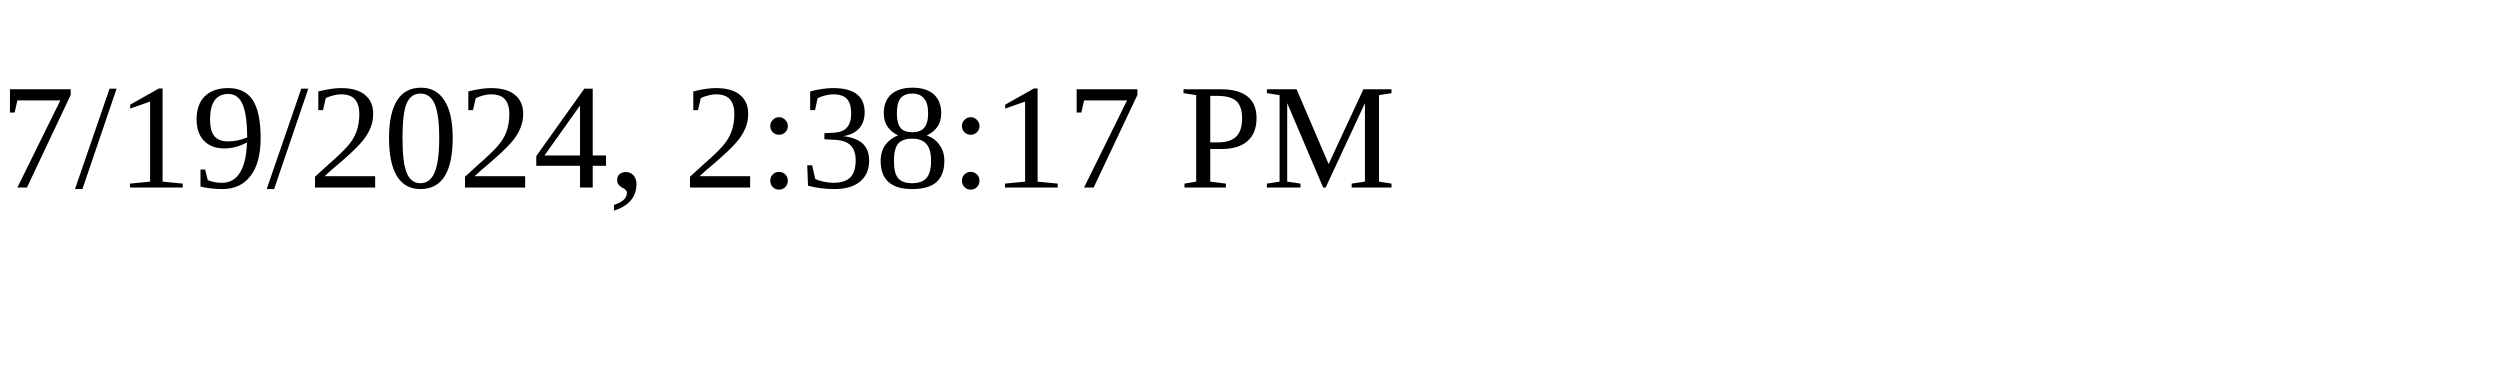
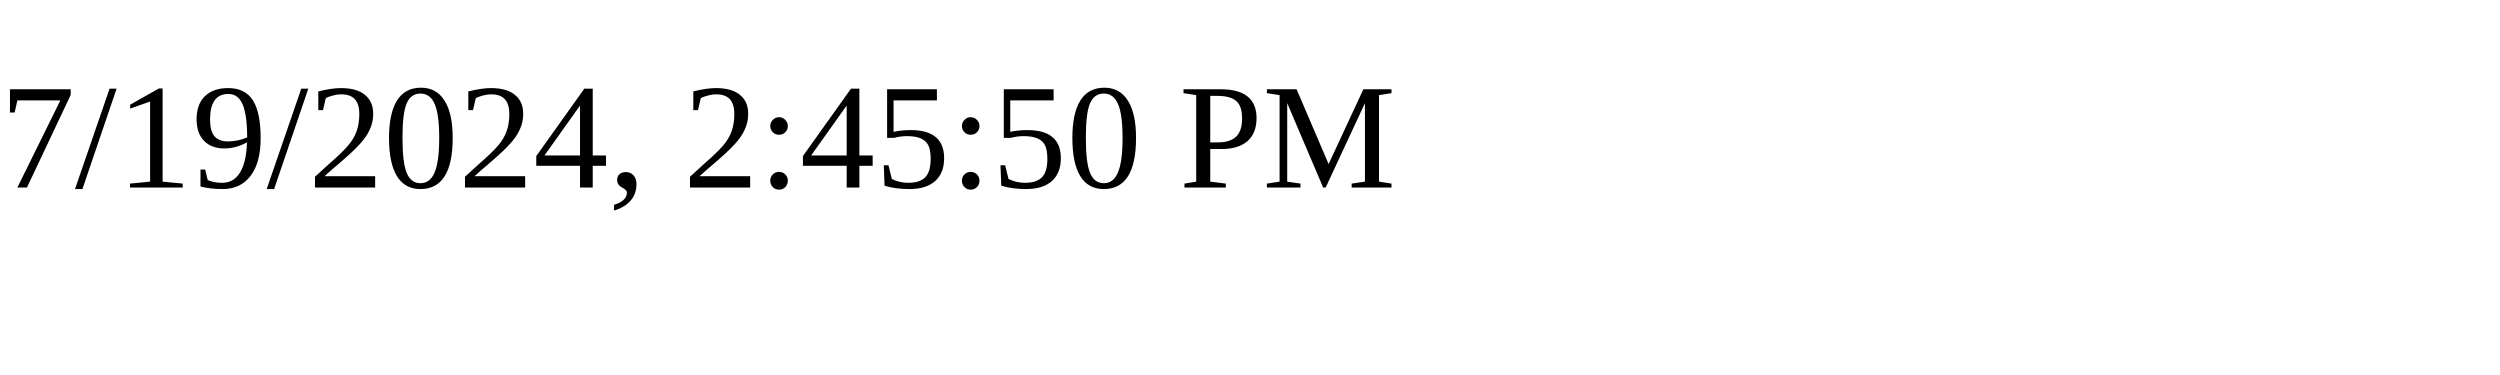
<svg xmlns="http://www.w3.org/2000/svg" height="30" width="200">
-   <text x="0" y="15">7/19/2024, 2:38:17 PM</text>
+   <text x="0" y="15">7/19/2024, 2:45:50 PM</text>
</svg>
